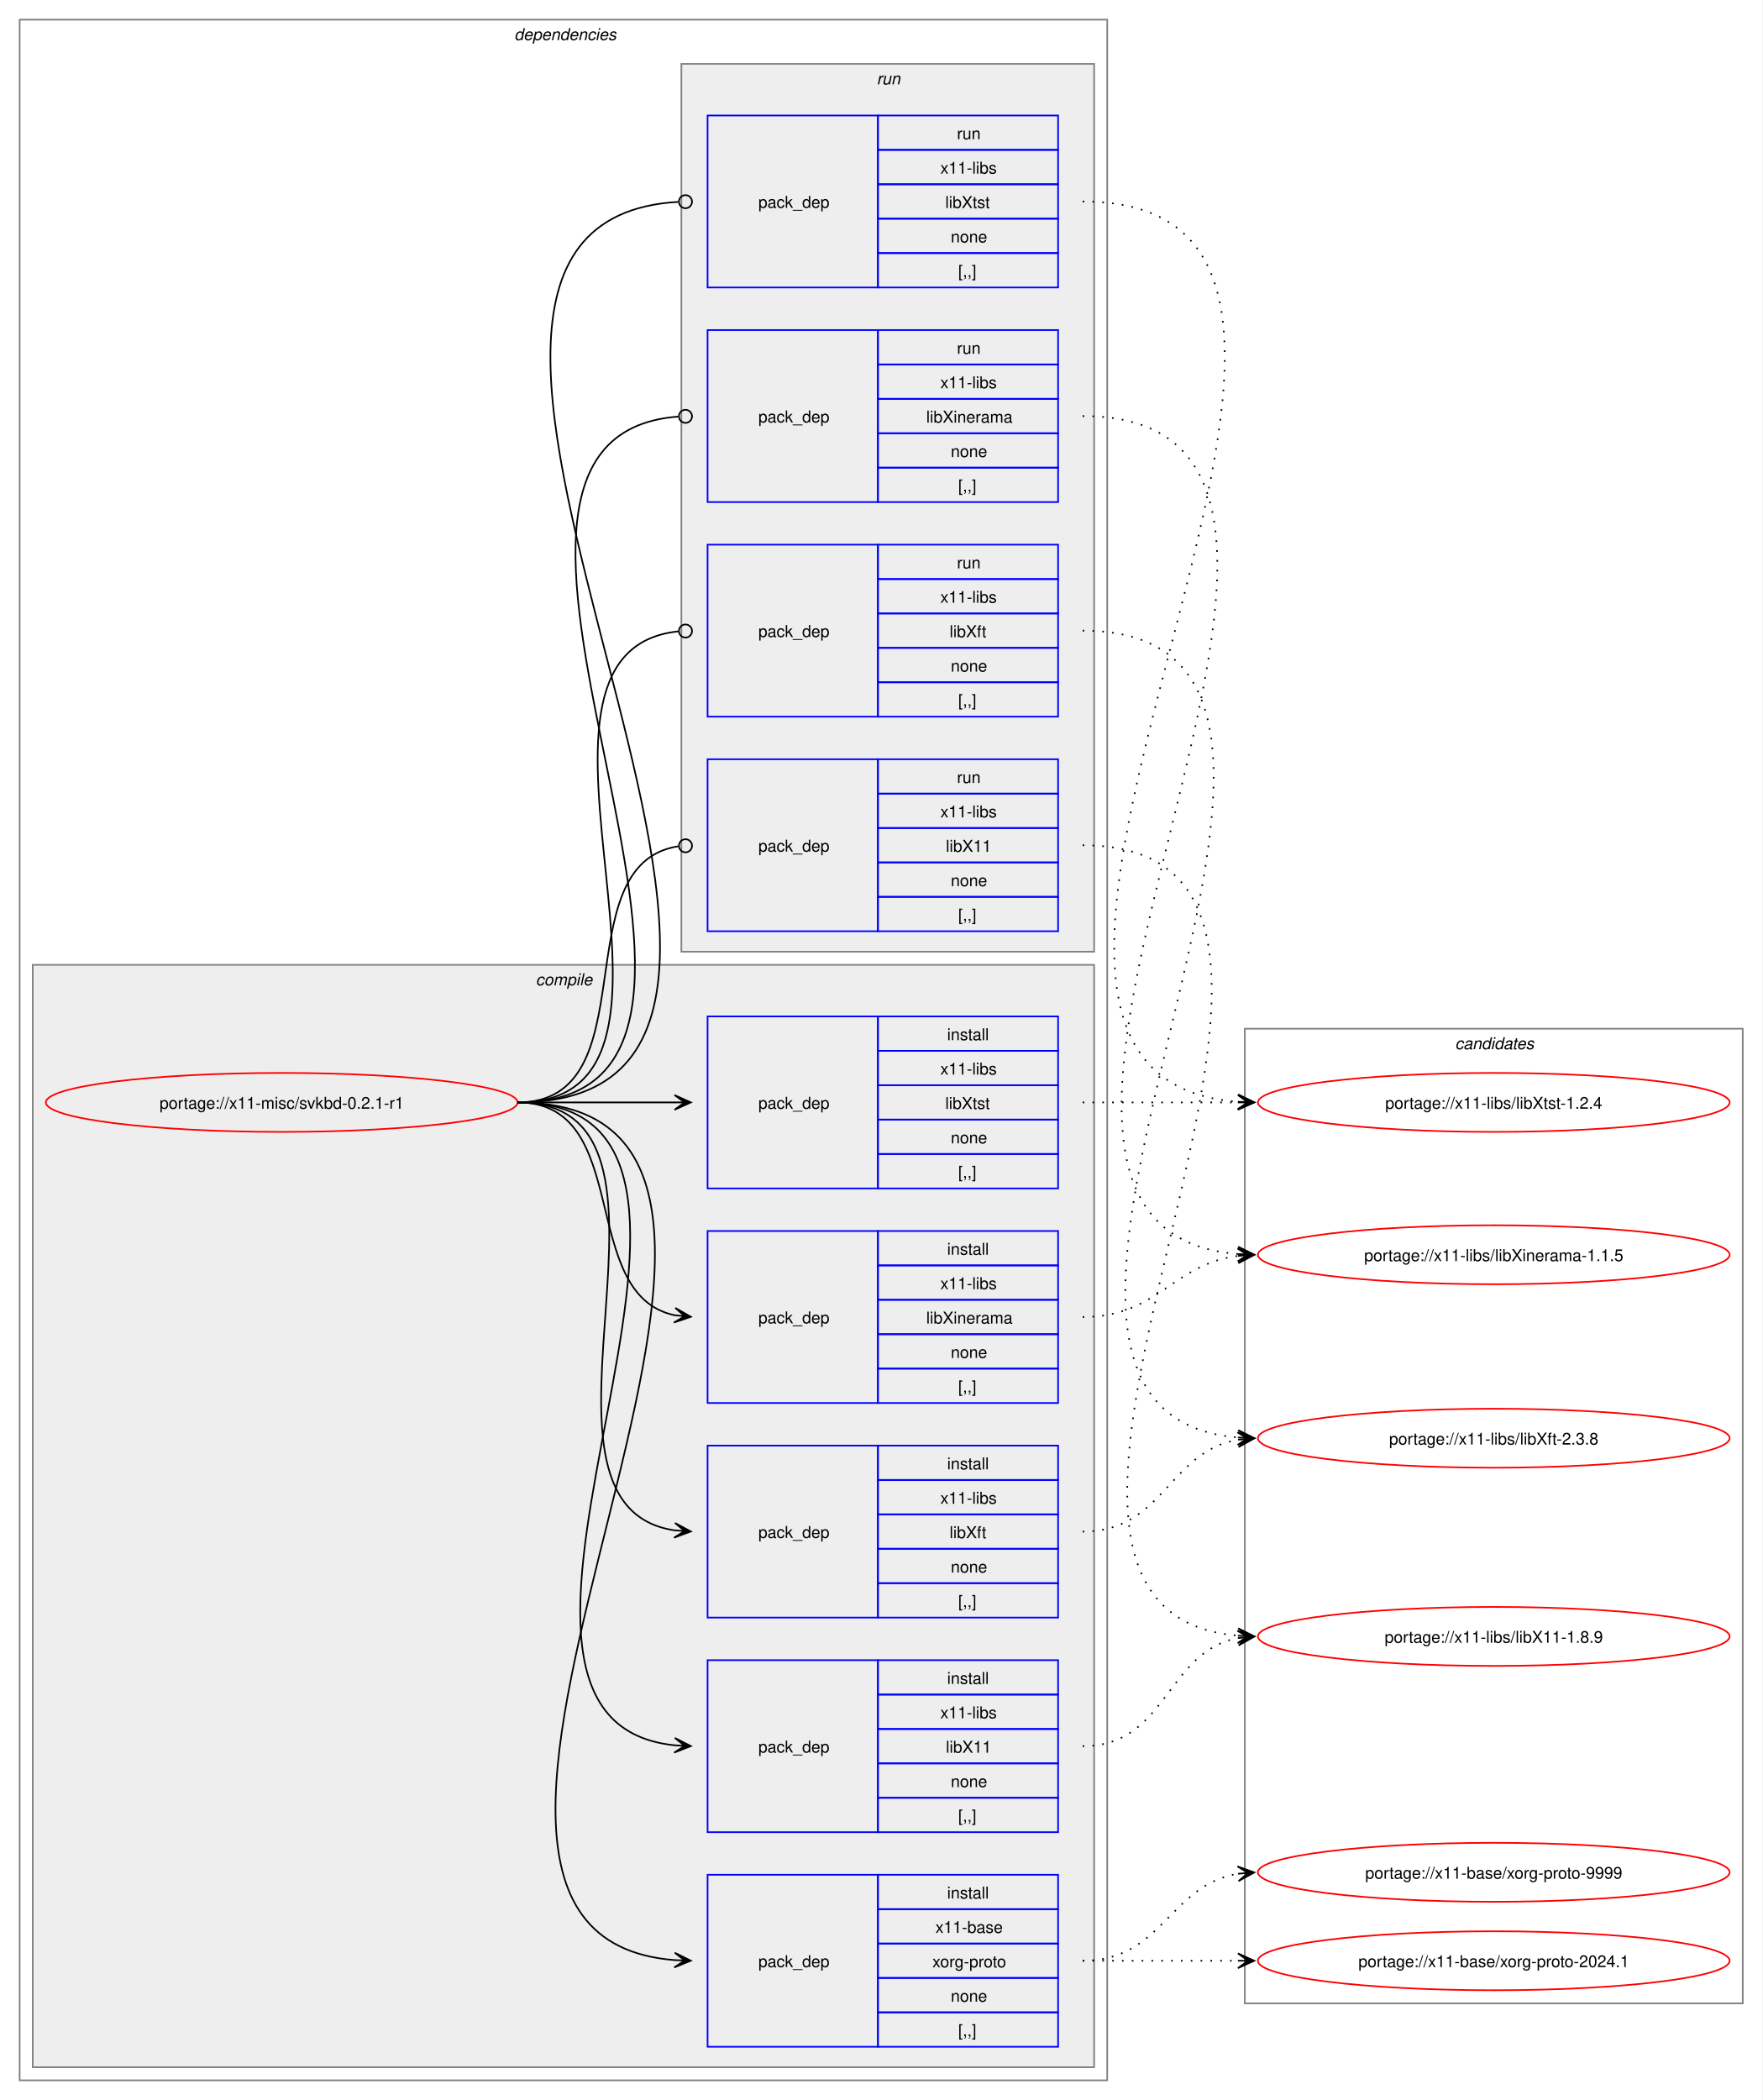
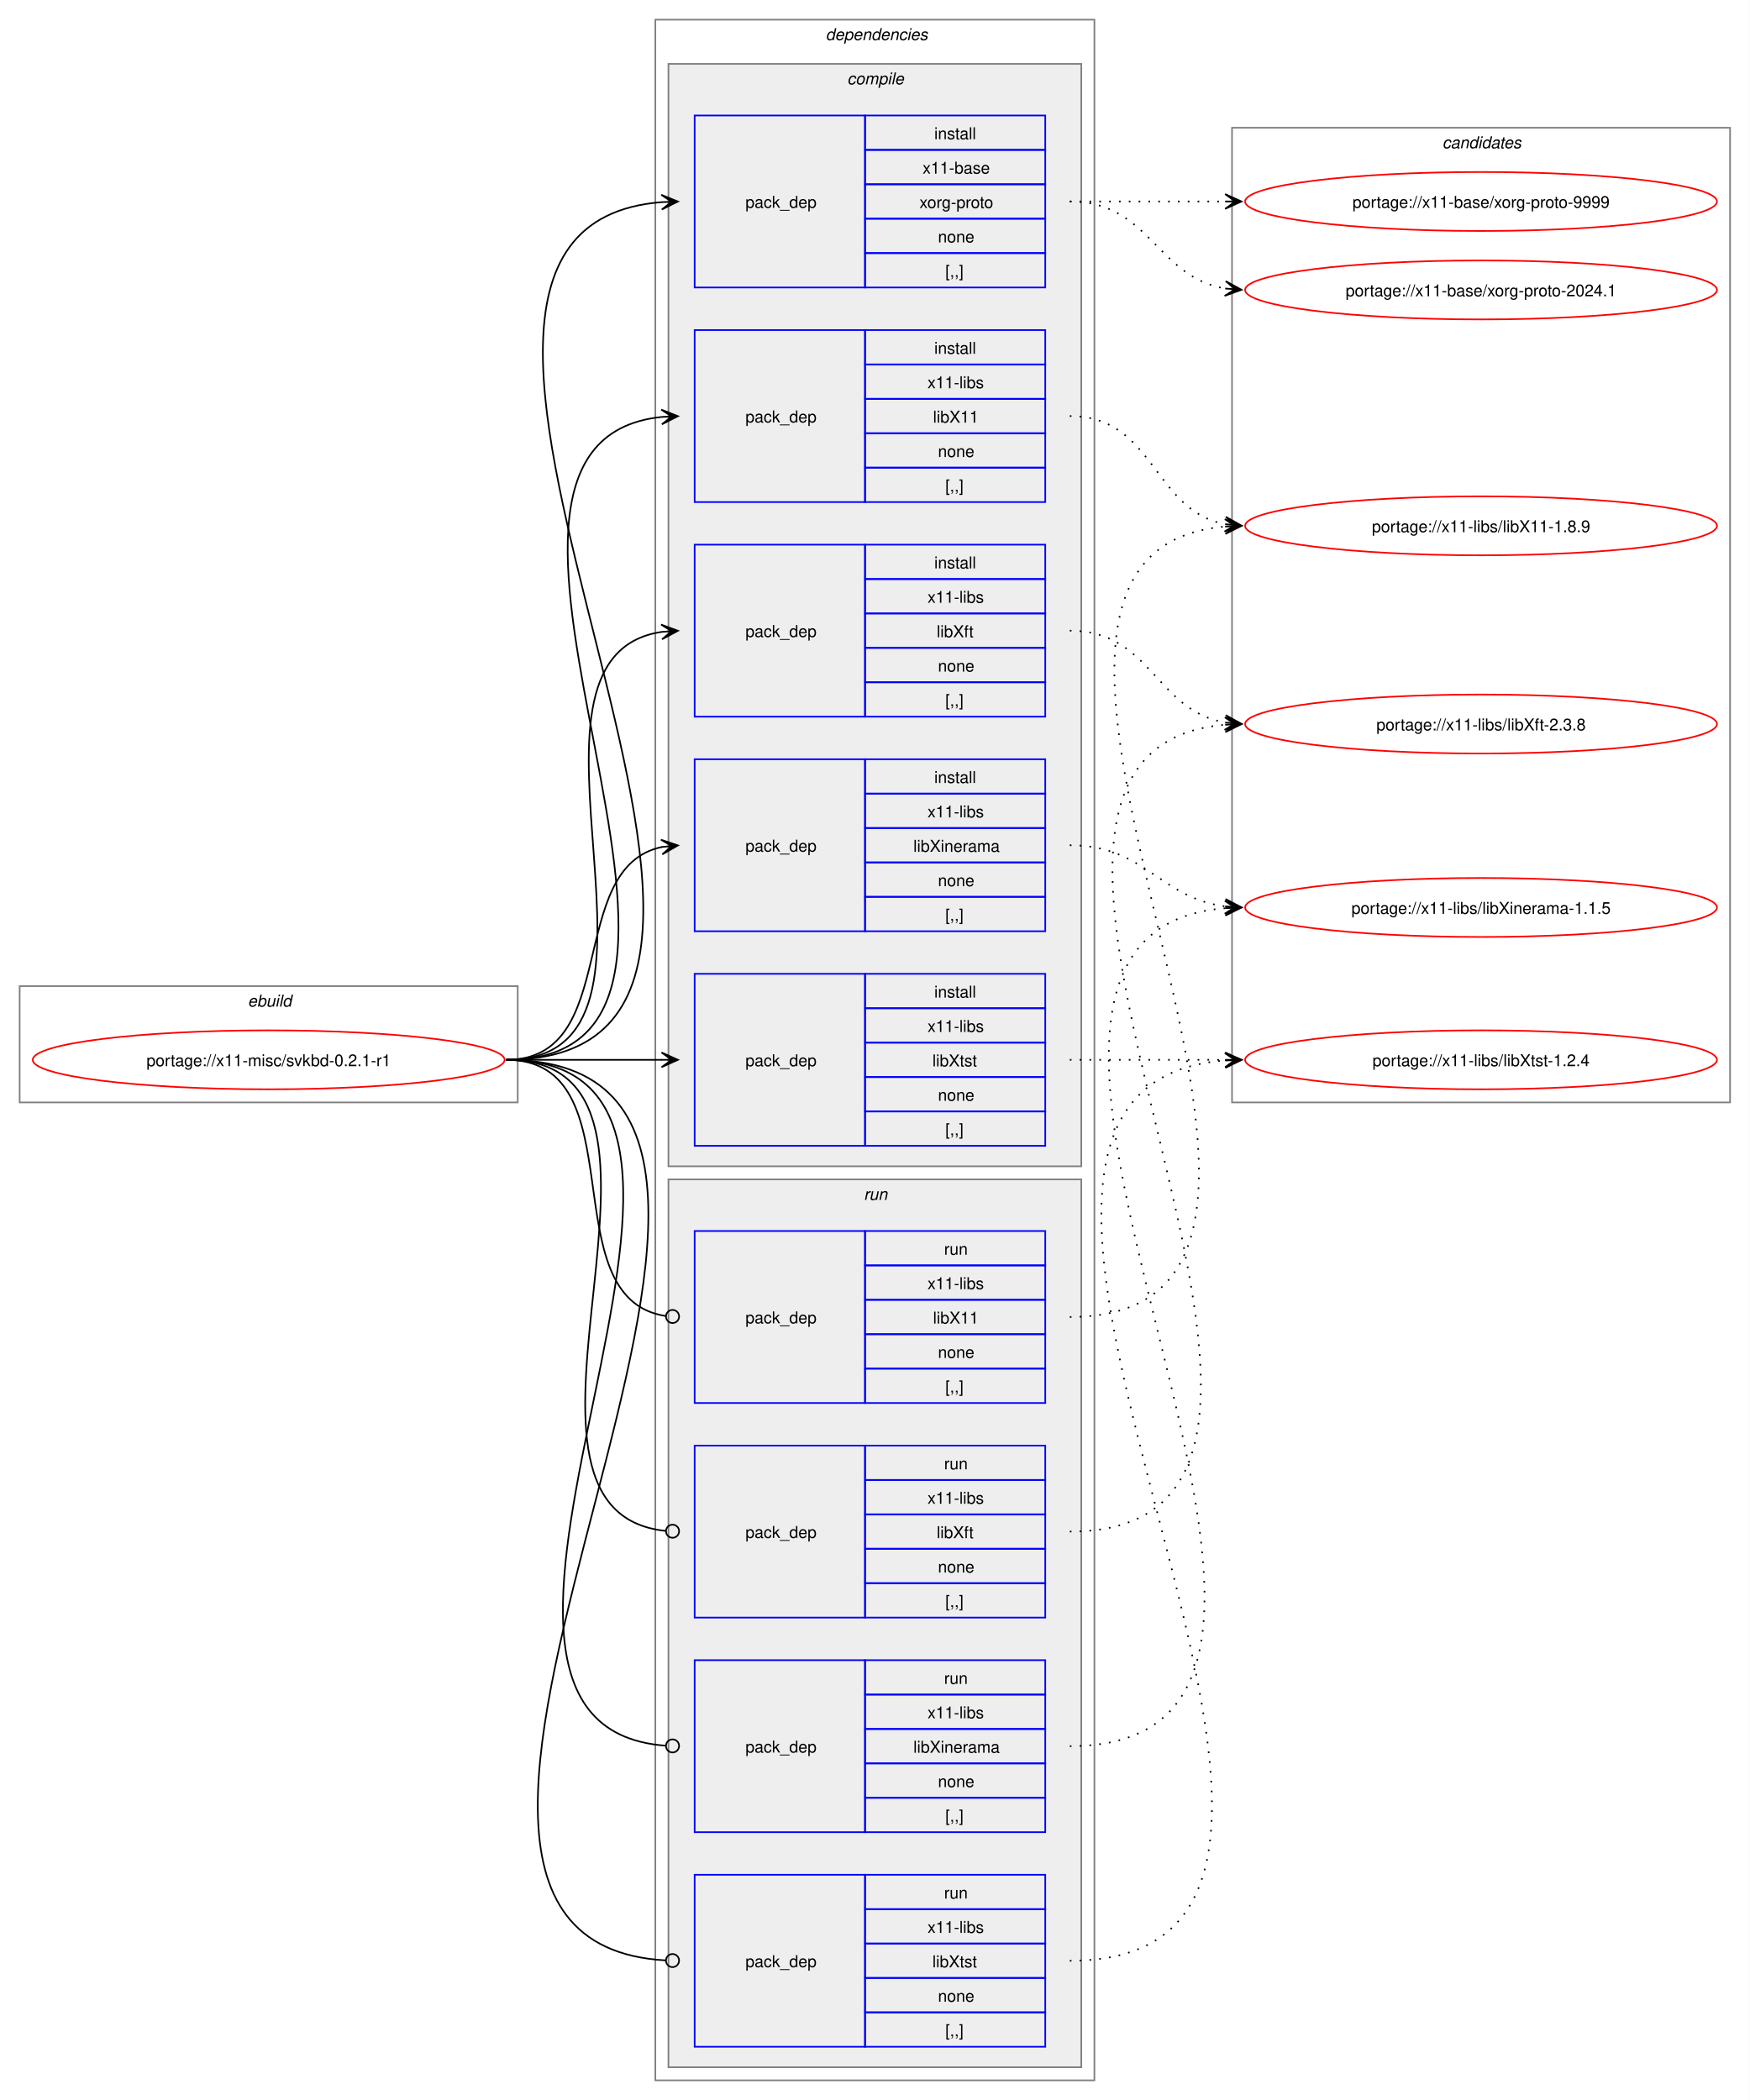
- <svg xmlns="http://www.w3.org/2000/svg" xmlns:xlink="http://www.w3.org/1999/xlink" width="1076pt" height="1282pt" viewBox="0.00 0.00 1076.00 1282.00">
+ <svg xmlns="http://www.w3.org/2000/svg" xmlns:xlink="http://www.w3.org/1999/xlink" width="1068pt" height="1282pt" viewBox="0.00 0.00 1068.00 1282.00">
  <g id="graph0" class="graph" transform="scale(1 1) rotate(0) translate(4 1278)">
-     <polygon fill="white" stroke="none" points="-4,4 -4,-1278 1072,-1278 1072,4 -4,4" />
+     <polygon fill="white" stroke="none" points="-4,4 -4,-1278 1064,-1278 1064,4 -4,4" />
+     <g id="clust1" class="cluster">
+       <polygon fill="none" stroke="gray" points="8,-605 8,-676 312,-676 312,-605 8,-605" />
+       <text text-anchor="start" x="147.25" y="-663.5" font-family="Helvetica,sans-Serif" font-style="italic" font-size="10.00">ebuild</text>
+     </g>
    <g id="clust2" class="cluster">
-       <polygon fill="none" stroke="gray" points="8,-8 8,-1266 672,-1266 672,-8 8,-8" />
-       <text text-anchor="start" x="310" y="-1253.5" font-family="Helvetica,sans-Serif" font-style="italic" font-size="10.00">dependencies</text>
+       <polygon fill="none" stroke="gray" points="396,-8 396,-1266 664,-1266 664,-8 396,-8" />
+       <text text-anchor="start" x="500" y="-1253.5" font-family="Helvetica,sans-Serif" font-style="italic" font-size="10.00">dependencies</text>
    </g>
    <g id="clust3" class="cluster">
-       <polygon fill="#eeeeee" stroke="gray" points="16,-16 16,-689 664,-689 664,-16 16,-16" />
-       <text text-anchor="start" x="323.12" y="-676.5" font-family="Helvetica,sans-Serif" font-style="italic" font-size="10.00">compile</text>
+       <polygon fill="#eeeeee" stroke="gray" points="404,-566 404,-1239 656,-1239 656,-566 404,-566" />
+       <text text-anchor="start" x="513.12" y="-1226.5" font-family="Helvetica,sans-Serif" font-style="italic" font-size="10.00">compile</text>
    </g>
    <g id="clust10" class="cluster">
-       <polygon fill="#eeeeee" stroke="gray" points="412,-697 412,-1239 664,-1239 664,-697 412,-697" />
-       <text text-anchor="start" x="531.25" y="-1226.5" font-family="Helvetica,sans-Serif" font-style="italic" font-size="10.00">run</text>
+       <polygon fill="#eeeeee" stroke="gray" points="404,-16 404,-558 656,-558 656,-16 404,-16" />
+       <text text-anchor="start" x="523.25" y="-545.5" font-family="Helvetica,sans-Serif" font-style="italic" font-size="10.00">run</text>
    </g>
    <g id="clust15" class="cluster">
-       <polygon fill="none" stroke="gray" points="756,-55 756,-650 1060,-650 1060,-55 756,-55" />
-       <text text-anchor="start" x="884.38" y="-637.5" font-family="Helvetica,sans-Serif" font-style="italic" font-size="10.00">candidates</text>
+       <polygon fill="none" stroke="gray" points="748,-605 748,-1200 1052,-1200 1052,-605 748,-605" />
+       <text text-anchor="start" x="876.38" y="-1187.5" font-family="Helvetica,sans-Serif" font-style="italic" font-size="10.00">candidates</text>
    </g>
    <g id="node1" class="node">
      <g id="a_node1">
        <a xlink:href="../x11-misc/svkbd-0.2.1-r1.svg" xlink:title="portage://x11-misc/svkbd-0.2.1-r1">
-           <ellipse fill="none" stroke="red" cx="168" cy="-605" rx="144" ry="18" />
-           <text text-anchor="middle" x="168" y="-601.12" font-family="Helvetica,sans-Serif" font-size="10.00">portage://x11-misc/svkbd-0.2.1-r1</text>
+           <ellipse fill="none" stroke="red" cx="160" cy="-631" rx="144" ry="18" />
+           <text text-anchor="middle" x="160" y="-627.12" font-family="Helvetica,sans-Serif" font-size="10.00">portage://x11-misc/svkbd-0.2.1-r1</text>
        </a>
      </g>
    </g>
    <g id="node2" class="node">
-       <polygon fill="none" stroke="blue" points="428,-28.5 428,-133.5 532,-133.5 532,-28.5 428,-28.5" />
-       <text text-anchor="start" x="459" y="-77.12" font-family="Helvetica,sans-Serif" font-size="10.00">pack_dep</text>
-       <polygon fill="none" stroke="blue" points="532,-112.5 532,-133.5 642,-133.5 642,-112.5 532,-112.5" />
-       <text text-anchor="start" x="574.25" y="-119" font-family="Helvetica,sans-Serif" font-size="10.00">install</text>
-       <polygon fill="none" stroke="blue" points="532,-91.5 532,-112.5 642,-112.5 642,-91.5 532,-91.5" />
-       <text text-anchor="start" x="567.12" y="-98" font-family="Helvetica,sans-Serif" font-size="10.00">x11-base</text>
-       <polygon fill="none" stroke="blue" points="532,-70.5 532,-91.5 642,-91.5 642,-70.5 532,-70.5" />
-       <text text-anchor="start" x="565.25" y="-77" font-family="Helvetica,sans-Serif" font-size="10.00">xorg-proto</text>
-       <polygon fill="none" stroke="blue" points="532,-49.5 532,-70.5 642,-70.5 642,-49.5 532,-49.5" />
-       <text text-anchor="start" x="576.5" y="-56" font-family="Helvetica,sans-Serif" font-size="10.00">none</text>
-       <polygon fill="none" stroke="blue" points="532,-28.5 532,-49.5 642,-49.5 642,-28.5 532,-28.5" />
-       <text text-anchor="start" x="581" y="-35" font-family="Helvetica,sans-Serif" font-size="10.00">[,,]</text>
+       <polygon fill="none" stroke="blue" points="420,-1102.5 420,-1207.5 524,-1207.5 524,-1102.5 420,-1102.5" />
+       <text text-anchor="start" x="451" y="-1151.12" font-family="Helvetica,sans-Serif" font-size="10.00">pack_dep</text>
+       <polygon fill="none" stroke="blue" points="524,-1186.5 524,-1207.5 634,-1207.5 634,-1186.5 524,-1186.5" />
+       <text text-anchor="start" x="566.25" y="-1193" font-family="Helvetica,sans-Serif" font-size="10.00">install</text>
+       <polygon fill="none" stroke="blue" points="524,-1165.5 524,-1186.5 634,-1186.5 634,-1165.5 524,-1165.5" />
+       <text text-anchor="start" x="559.12" y="-1172" font-family="Helvetica,sans-Serif" font-size="10.00">x11-base</text>
+       <polygon fill="none" stroke="blue" points="524,-1144.5 524,-1165.5 634,-1165.5 634,-1144.5 524,-1144.5" />
+       <text text-anchor="start" x="557.25" y="-1151" font-family="Helvetica,sans-Serif" font-size="10.00">xorg-proto</text>
+       <polygon fill="none" stroke="blue" points="524,-1123.5 524,-1144.5 634,-1144.5 634,-1123.5 524,-1123.5" />
+       <text text-anchor="start" x="568.5" y="-1130" font-family="Helvetica,sans-Serif" font-size="10.00">none</text>
+       <polygon fill="none" stroke="blue" points="524,-1102.5 524,-1123.5 634,-1123.5 634,-1102.5 524,-1102.5" />
+       <text text-anchor="start" x="573" y="-1109" font-family="Helvetica,sans-Serif" font-size="10.00">[,,]</text>
    </g>
    <g id="edge1" class="edge">
-       <path fill="none" stroke="black" d="M312,-605C545.86,-605 193.02,-97.75 407.98,-81.4" />
-       <polygon fill="black" stroke="black" points="417.78,-81.04 407.95,-85.91 414,-81.18 407.79,-81.41 407.79,-81.41 407.79,-81.41 414,-81.18 407.62,-76.91 417.78,-81.04" />
+       <path fill="none" stroke="black" d="M305,-631C538.78,-631 185.13,-1138.25 399.98,-1154.6" />
+       <polygon fill="black" stroke="black" points="409.78,-1154.96 399.62,-1159.09 406,-1154.82 399.79,-1154.59 399.79,-1154.59 399.79,-1154.59 406,-1154.82 399.95,-1150.09 409.78,-1154.96" />
    </g>
    <g id="node3" class="node">
-       <polygon fill="none" stroke="blue" points="428,-159.5 428,-264.5 532,-264.5 532,-159.5 428,-159.5" />
-       <text text-anchor="start" x="459" y="-208.12" font-family="Helvetica,sans-Serif" font-size="10.00">pack_dep</text>
-       <polygon fill="none" stroke="blue" points="532,-243.5 532,-264.5 642,-264.5 642,-243.5 532,-243.5" />
-       <text text-anchor="start" x="574.25" y="-250" font-family="Helvetica,sans-Serif" font-size="10.00">install</text>
-       <polygon fill="none" stroke="blue" points="532,-222.5 532,-243.5 642,-243.5 642,-222.5 532,-222.5" />
-       <text text-anchor="start" x="570.12" y="-229" font-family="Helvetica,sans-Serif" font-size="10.00">x11-libs</text>
-       <polygon fill="none" stroke="blue" points="532,-201.5 532,-222.5 642,-222.5 642,-201.5 532,-201.5" />
-       <text text-anchor="start" x="573.5" y="-208" font-family="Helvetica,sans-Serif" font-size="10.00">libX11</text>
-       <polygon fill="none" stroke="blue" points="532,-180.5 532,-201.5 642,-201.5 642,-180.5 532,-180.5" />
-       <text text-anchor="start" x="576.5" y="-187" font-family="Helvetica,sans-Serif" font-size="10.00">none</text>
-       <polygon fill="none" stroke="blue" points="532,-159.5 532,-180.5 642,-180.5 642,-159.5 532,-159.5" />
-       <text text-anchor="start" x="581" y="-166" font-family="Helvetica,sans-Serif" font-size="10.00">[,,]</text>
+       <polygon fill="none" stroke="blue" points="420,-971.5 420,-1076.5 524,-1076.5 524,-971.5 420,-971.5" />
+       <text text-anchor="start" x="451" y="-1020.12" font-family="Helvetica,sans-Serif" font-size="10.00">pack_dep</text>
+       <polygon fill="none" stroke="blue" points="524,-1055.5 524,-1076.5 634,-1076.5 634,-1055.5 524,-1055.5" />
+       <text text-anchor="start" x="566.25" y="-1062" font-family="Helvetica,sans-Serif" font-size="10.00">install</text>
+       <polygon fill="none" stroke="blue" points="524,-1034.5 524,-1055.5 634,-1055.5 634,-1034.5 524,-1034.5" />
+       <text text-anchor="start" x="562.12" y="-1041" font-family="Helvetica,sans-Serif" font-size="10.00">x11-libs</text>
+       <polygon fill="none" stroke="blue" points="524,-1013.5 524,-1034.5 634,-1034.5 634,-1013.5 524,-1013.5" />
+       <text text-anchor="start" x="565.5" y="-1020" font-family="Helvetica,sans-Serif" font-size="10.00">libX11</text>
+       <polygon fill="none" stroke="blue" points="524,-992.5 524,-1013.5 634,-1013.5 634,-992.5 524,-992.5" />
+       <text text-anchor="start" x="568.5" y="-999" font-family="Helvetica,sans-Serif" font-size="10.00">none</text>
+       <polygon fill="none" stroke="blue" points="524,-971.5 524,-992.5 634,-992.5 634,-971.5 524,-971.5" />
+       <text text-anchor="start" x="573" y="-978" font-family="Helvetica,sans-Serif" font-size="10.00">[,,]</text>
    </g>
    <g id="edge2" class="edge">
-       <path fill="none" stroke="black" d="M312,-605C489.14,-605 248.73,-228.71 407.93,-212.54" />
-       <polygon fill="black" stroke="black" points="417.78,-212.06 408.01,-217.04 414.01,-212.24 407.79,-212.54 407.79,-212.54 407.79,-212.54 414.01,-212.24 407.58,-208.05 417.78,-212.06" />
+       <path fill="none" stroke="black" d="M305,-631C482.02,-631 240.88,-1007.29 399.94,-1023.46" />
+       <polygon fill="black" stroke="black" points="409.78,-1023.94 399.58,-1027.95 406.01,-1023.76 399.79,-1023.46 399.79,-1023.46 399.79,-1023.46 406.01,-1023.76 400.01,-1018.96 409.78,-1023.94" />
    </g>
    <g id="node4" class="node">
-       <polygon fill="none" stroke="blue" points="428,-290.5 428,-395.5 532,-395.5 532,-290.5 428,-290.5" />
-       <text text-anchor="start" x="459" y="-339.12" font-family="Helvetica,sans-Serif" font-size="10.00">pack_dep</text>
-       <polygon fill="none" stroke="blue" points="532,-374.5 532,-395.5 642,-395.5 642,-374.5 532,-374.5" />
-       <text text-anchor="start" x="574.25" y="-381" font-family="Helvetica,sans-Serif" font-size="10.00">install</text>
-       <polygon fill="none" stroke="blue" points="532,-353.5 532,-374.5 642,-374.5 642,-353.5 532,-353.5" />
-       <text text-anchor="start" x="570.12" y="-360" font-family="Helvetica,sans-Serif" font-size="10.00">x11-libs</text>
-       <polygon fill="none" stroke="blue" points="532,-332.5 532,-353.5 642,-353.5 642,-332.5 532,-332.5" />
-       <text text-anchor="start" x="575.75" y="-339" font-family="Helvetica,sans-Serif" font-size="10.00">libXft</text>
-       <polygon fill="none" stroke="blue" points="532,-311.5 532,-332.5 642,-332.5 642,-311.5 532,-311.5" />
-       <text text-anchor="start" x="576.5" y="-318" font-family="Helvetica,sans-Serif" font-size="10.00">none</text>
-       <polygon fill="none" stroke="blue" points="532,-290.5 532,-311.5 642,-311.5 642,-290.5 532,-290.5" />
-       <text text-anchor="start" x="581" y="-297" font-family="Helvetica,sans-Serif" font-size="10.00">[,,]</text>
+       <polygon fill="none" stroke="blue" points="420,-840.5 420,-945.5 524,-945.5 524,-840.5 420,-840.5" />
+       <text text-anchor="start" x="451" y="-889.12" font-family="Helvetica,sans-Serif" font-size="10.00">pack_dep</text>
+       <polygon fill="none" stroke="blue" points="524,-924.5 524,-945.5 634,-945.5 634,-924.5 524,-924.5" />
+       <text text-anchor="start" x="566.25" y="-931" font-family="Helvetica,sans-Serif" font-size="10.00">install</text>
+       <polygon fill="none" stroke="blue" points="524,-903.5 524,-924.5 634,-924.5 634,-903.5 524,-903.5" />
+       <text text-anchor="start" x="562.12" y="-910" font-family="Helvetica,sans-Serif" font-size="10.00">x11-libs</text>
+       <polygon fill="none" stroke="blue" points="524,-882.5 524,-903.5 634,-903.5 634,-882.5 524,-882.5" />
+       <text text-anchor="start" x="567.75" y="-889" font-family="Helvetica,sans-Serif" font-size="10.00">libXft</text>
+       <polygon fill="none" stroke="blue" points="524,-861.5 524,-882.5 634,-882.5 634,-861.5 524,-861.5" />
+       <text text-anchor="start" x="568.5" y="-868" font-family="Helvetica,sans-Serif" font-size="10.00">none</text>
+       <polygon fill="none" stroke="blue" points="524,-840.5 524,-861.5 634,-861.5 634,-840.5 524,-840.5" />
+       <text text-anchor="start" x="573" y="-847" font-family="Helvetica,sans-Serif" font-size="10.00">[,,]</text>
    </g>
    <g id="edge3" class="edge">
-       <path fill="none" stroke="black" d="M312,-605C433.85,-605 301.99,-359.12 407.98,-343.75" />
-       <polygon fill="black" stroke="black" points="417.78,-343.08 408.11,-348.25 414.01,-343.34 407.81,-343.76 407.81,-343.76 407.81,-343.76 414.01,-343.34 407.5,-339.27 417.78,-343.08" />
+       <path fill="none" stroke="black" d="M305,-631C426.69,-631 294.2,-876.88 400,-892.25" />
+       <polygon fill="black" stroke="black" points="409.78,-892.92 399.5,-896.72 406.01,-892.66 399.81,-892.24 399.81,-892.24 399.81,-892.24 406.01,-892.66 400.11,-887.75 409.78,-892.92" />
    </g>
    <g id="node5" class="node">
-       <polygon fill="none" stroke="blue" points="428,-421.5 428,-526.5 532,-526.5 532,-421.5 428,-421.5" />
-       <text text-anchor="start" x="459" y="-470.12" font-family="Helvetica,sans-Serif" font-size="10.00">pack_dep</text>
-       <polygon fill="none" stroke="blue" points="532,-505.5 532,-526.5 642,-526.5 642,-505.5 532,-505.5" />
-       <text text-anchor="start" x="574.25" y="-512" font-family="Helvetica,sans-Serif" font-size="10.00">install</text>
-       <polygon fill="none" stroke="blue" points="532,-484.5 532,-505.5 642,-505.5 642,-484.5 532,-484.5" />
-       <text text-anchor="start" x="570.12" y="-491" font-family="Helvetica,sans-Serif" font-size="10.00">x11-libs</text>
-       <polygon fill="none" stroke="blue" points="532,-463.5 532,-484.5 642,-484.5 642,-463.5 532,-463.5" />
-       <text text-anchor="start" x="561.5" y="-470" font-family="Helvetica,sans-Serif" font-size="10.00">libXinerama</text>
-       <polygon fill="none" stroke="blue" points="532,-442.5 532,-463.5 642,-463.5 642,-442.5 532,-442.5" />
-       <text text-anchor="start" x="576.5" y="-449" font-family="Helvetica,sans-Serif" font-size="10.00">none</text>
-       <polygon fill="none" stroke="blue" points="532,-421.5 532,-442.5 642,-442.5 642,-421.5 532,-421.5" />
-       <text text-anchor="start" x="581" y="-428" font-family="Helvetica,sans-Serif" font-size="10.00">[,,]</text>
+       <polygon fill="none" stroke="blue" points="420,-709.5 420,-814.5 524,-814.5 524,-709.5 420,-709.5" />
+       <text text-anchor="start" x="451" y="-758.12" font-family="Helvetica,sans-Serif" font-size="10.00">pack_dep</text>
+       <polygon fill="none" stroke="blue" points="524,-793.5 524,-814.5 634,-814.5 634,-793.5 524,-793.5" />
+       <text text-anchor="start" x="566.25" y="-800" font-family="Helvetica,sans-Serif" font-size="10.00">install</text>
+       <polygon fill="none" stroke="blue" points="524,-772.5 524,-793.5 634,-793.5 634,-772.5 524,-772.5" />
+       <text text-anchor="start" x="562.12" y="-779" font-family="Helvetica,sans-Serif" font-size="10.00">x11-libs</text>
+       <polygon fill="none" stroke="blue" points="524,-751.5 524,-772.5 634,-772.5 634,-751.5 524,-751.5" />
+       <text text-anchor="start" x="553.5" y="-758" font-family="Helvetica,sans-Serif" font-size="10.00">libXinerama</text>
+       <polygon fill="none" stroke="blue" points="524,-730.5 524,-751.5 634,-751.5 634,-730.5 524,-730.5" />
+       <text text-anchor="start" x="568.5" y="-737" font-family="Helvetica,sans-Serif" font-size="10.00">none</text>
+       <polygon fill="none" stroke="blue" points="524,-709.5 524,-730.5 634,-730.5 634,-709.5 524,-709.5" />
+       <text text-anchor="start" x="573" y="-716" font-family="Helvetica,sans-Serif" font-size="10.00">[,,]</text>
    </g>
    <g id="edge4" class="edge">
-       <path fill="none" stroke="black" d="M312,-605C383.21,-605 348.07,-487.45 408.06,-475.05" />
-       <polygon fill="black" stroke="black" points="417.79,-474.12 408.27,-479.56 414.02,-474.48 407.83,-475.08 407.83,-475.08 407.83,-475.08 414.02,-474.48 407.4,-470.6 417.79,-474.12" />
+       <path fill="none" stroke="black" d="M305,-631C375.95,-631 340.39,-748.55 400.11,-760.95" />
+       <polygon fill="black" stroke="black" points="409.79,-761.88 399.4,-765.4 406.02,-761.52 399.83,-760.92 399.83,-760.92 399.83,-760.92 406.02,-761.52 400.27,-756.44 409.79,-761.88" />
    </g>
    <g id="node6" class="node">
-       <polygon fill="none" stroke="blue" points="428,-552.5 428,-657.5 532,-657.5 532,-552.5 428,-552.5" />
-       <text text-anchor="start" x="459" y="-601.12" font-family="Helvetica,sans-Serif" font-size="10.00">pack_dep</text>
-       <polygon fill="none" stroke="blue" points="532,-636.5 532,-657.5 642,-657.5 642,-636.5 532,-636.5" />
-       <text text-anchor="start" x="574.25" y="-643" font-family="Helvetica,sans-Serif" font-size="10.00">install</text>
-       <polygon fill="none" stroke="blue" points="532,-615.5 532,-636.5 642,-636.5 642,-615.5 532,-615.5" />
-       <text text-anchor="start" x="570.12" y="-622" font-family="Helvetica,sans-Serif" font-size="10.00">x11-libs</text>
-       <polygon fill="none" stroke="blue" points="532,-594.5 532,-615.5 642,-615.5 642,-594.5 532,-594.5" />
-       <text text-anchor="start" x="573.12" y="-601" font-family="Helvetica,sans-Serif" font-size="10.00">libXtst</text>
-       <polygon fill="none" stroke="blue" points="532,-573.5 532,-594.5 642,-594.5 642,-573.5 532,-573.5" />
-       <text text-anchor="start" x="576.5" y="-580" font-family="Helvetica,sans-Serif" font-size="10.00">none</text>
-       <polygon fill="none" stroke="blue" points="532,-552.5 532,-573.5 642,-573.5 642,-552.5 532,-552.5" />
-       <text text-anchor="start" x="581" y="-559" font-family="Helvetica,sans-Serif" font-size="10.00">[,,]</text>
+       <polygon fill="none" stroke="blue" points="420,-578.5 420,-683.5 524,-683.5 524,-578.5 420,-578.5" />
+       <text text-anchor="start" x="451" y="-627.12" font-family="Helvetica,sans-Serif" font-size="10.00">pack_dep</text>
+       <polygon fill="none" stroke="blue" points="524,-662.5 524,-683.5 634,-683.5 634,-662.5 524,-662.5" />
+       <text text-anchor="start" x="566.25" y="-669" font-family="Helvetica,sans-Serif" font-size="10.00">install</text>
+       <polygon fill="none" stroke="blue" points="524,-641.5 524,-662.5 634,-662.5 634,-641.5 524,-641.5" />
+       <text text-anchor="start" x="562.12" y="-648" font-family="Helvetica,sans-Serif" font-size="10.00">x11-libs</text>
+       <polygon fill="none" stroke="blue" points="524,-620.5 524,-641.5 634,-641.5 634,-620.5 524,-620.5" />
+       <text text-anchor="start" x="565.12" y="-627" font-family="Helvetica,sans-Serif" font-size="10.00">libXtst</text>
+       <polygon fill="none" stroke="blue" points="524,-599.5 524,-620.5 634,-620.5 634,-599.5 524,-599.5" />
+       <text text-anchor="start" x="568.5" y="-606" font-family="Helvetica,sans-Serif" font-size="10.00">none</text>
+       <polygon fill="none" stroke="blue" points="524,-578.5 524,-599.5 634,-599.5 634,-578.5 524,-578.5" />
+       <text text-anchor="start" x="573" y="-585" font-family="Helvetica,sans-Serif" font-size="10.00">[,,]</text>
    </g>
    <g id="edge5" class="edge">
-       <path fill="none" stroke="black" d="M312,-605C355.65,-605 369.25,-605 407.98,-605" />
-       <polygon fill="black" stroke="black" points="417.78,-605 407.78,-609.5 414,-605 407.78,-605 407.78,-605 407.78,-605 414,-605 407.78,-600.5 417.78,-605" />
+       <path fill="none" stroke="black" d="M305,-631C348.25,-631 361.72,-631 400.08,-631" />
+       <polygon fill="black" stroke="black" points="409.78,-631 399.78,-635.5 406,-631 399.78,-631 399.78,-631 399.78,-631 406,-631 399.78,-626.5 409.78,-631" />
    </g>
    <g id="node7" class="node">
-       <polygon fill="none" stroke="blue" points="428,-709.5 428,-814.5 532,-814.5 532,-709.5 428,-709.5" />
-       <text text-anchor="start" x="459" y="-758.12" font-family="Helvetica,sans-Serif" font-size="10.00">pack_dep</text>
-       <polygon fill="none" stroke="blue" points="532,-793.5 532,-814.5 642,-814.5 642,-793.5 532,-793.5" />
-       <text text-anchor="start" x="580.25" y="-800" font-family="Helvetica,sans-Serif" font-size="10.00">run</text>
-       <polygon fill="none" stroke="blue" points="532,-772.5 532,-793.5 642,-793.5 642,-772.5 532,-772.5" />
-       <text text-anchor="start" x="570.12" y="-779" font-family="Helvetica,sans-Serif" font-size="10.00">x11-libs</text>
-       <polygon fill="none" stroke="blue" points="532,-751.5 532,-772.5 642,-772.5 642,-751.5 532,-751.5" />
-       <text text-anchor="start" x="573.5" y="-758" font-family="Helvetica,sans-Serif" font-size="10.00">libX11</text>
-       <polygon fill="none" stroke="blue" points="532,-730.5 532,-751.5 642,-751.5 642,-730.5 532,-730.5" />
-       <text text-anchor="start" x="576.5" y="-737" font-family="Helvetica,sans-Serif" font-size="10.00">none</text>
-       <polygon fill="none" stroke="blue" points="532,-709.5 532,-730.5 642,-730.5 642,-709.5 532,-709.5" />
-       <text text-anchor="start" x="581" y="-716" font-family="Helvetica,sans-Serif" font-size="10.00">[,,]</text>
+       <polygon fill="none" stroke="blue" points="420,-421.5 420,-526.5 524,-526.5 524,-421.5 420,-421.5" />
+       <text text-anchor="start" x="451" y="-470.12" font-family="Helvetica,sans-Serif" font-size="10.00">pack_dep</text>
+       <polygon fill="none" stroke="blue" points="524,-505.5 524,-526.5 634,-526.5 634,-505.5 524,-505.5" />
+       <text text-anchor="start" x="572.25" y="-512" font-family="Helvetica,sans-Serif" font-size="10.00">run</text>
+       <polygon fill="none" stroke="blue" points="524,-484.5 524,-505.5 634,-505.5 634,-484.5 524,-484.5" />
+       <text text-anchor="start" x="562.12" y="-491" font-family="Helvetica,sans-Serif" font-size="10.00">x11-libs</text>
+       <polygon fill="none" stroke="blue" points="524,-463.5 524,-484.5 634,-484.5 634,-463.5 524,-463.5" />
+       <text text-anchor="start" x="565.5" y="-470" font-family="Helvetica,sans-Serif" font-size="10.00">libX11</text>
+       <polygon fill="none" stroke="blue" points="524,-442.5 524,-463.5 634,-463.5 634,-442.5 524,-442.5" />
+       <text text-anchor="start" x="568.5" y="-449" font-family="Helvetica,sans-Serif" font-size="10.00">none</text>
+       <polygon fill="none" stroke="blue" points="524,-421.5 524,-442.5 634,-442.5 634,-421.5 524,-421.5" />
+       <text text-anchor="start" x="573" y="-428" font-family="Helvetica,sans-Serif" font-size="10.00">[,,]</text>
    </g>
    <g id="edge6" class="edge">
-       <path fill="none" stroke="black" d="M312,-605C393.31,-605 338.95,-750.56 410.19,-761.37" />
-       <ellipse fill="none" stroke="black" cx="414.51" cy="-761.68" rx="4" ry="4" />
+       <path fill="none" stroke="black" d="M305,-631C386.07,-631 331.24,-485.44 402.22,-474.63" />
+       <ellipse fill="none" stroke="black" cx="406.51" cy="-474.32" rx="4" ry="4" />
    </g>
    <g id="node8" class="node">
-       <polygon fill="none" stroke="blue" points="428,-840.5 428,-945.5 532,-945.5 532,-840.5 428,-840.5" />
-       <text text-anchor="start" x="459" y="-889.12" font-family="Helvetica,sans-Serif" font-size="10.00">pack_dep</text>
-       <polygon fill="none" stroke="blue" points="532,-924.5 532,-945.5 642,-945.5 642,-924.5 532,-924.5" />
-       <text text-anchor="start" x="580.25" y="-931" font-family="Helvetica,sans-Serif" font-size="10.00">run</text>
-       <polygon fill="none" stroke="blue" points="532,-903.5 532,-924.5 642,-924.5 642,-903.5 532,-903.5" />
-       <text text-anchor="start" x="570.12" y="-910" font-family="Helvetica,sans-Serif" font-size="10.00">x11-libs</text>
-       <polygon fill="none" stroke="blue" points="532,-882.5 532,-903.5 642,-903.5 642,-882.5 532,-882.5" />
-       <text text-anchor="start" x="575.75" y="-889" font-family="Helvetica,sans-Serif" font-size="10.00">libXft</text>
-       <polygon fill="none" stroke="blue" points="532,-861.5 532,-882.5 642,-882.5 642,-861.5 532,-861.5" />
-       <text text-anchor="start" x="576.5" y="-868" font-family="Helvetica,sans-Serif" font-size="10.00">none</text>
-       <polygon fill="none" stroke="blue" points="532,-840.5 532,-861.5 642,-861.5 642,-840.5 532,-840.5" />
-       <text text-anchor="start" x="581" y="-847" font-family="Helvetica,sans-Serif" font-size="10.00">[,,]</text>
+       <polygon fill="none" stroke="blue" points="420,-290.5 420,-395.5 524,-395.5 524,-290.5 420,-290.5" />
+       <text text-anchor="start" x="451" y="-339.12" font-family="Helvetica,sans-Serif" font-size="10.00">pack_dep</text>
+       <polygon fill="none" stroke="blue" points="524,-374.5 524,-395.5 634,-395.5 634,-374.5 524,-374.5" />
+       <text text-anchor="start" x="572.25" y="-381" font-family="Helvetica,sans-Serif" font-size="10.00">run</text>
+       <polygon fill="none" stroke="blue" points="524,-353.5 524,-374.5 634,-374.5 634,-353.5 524,-353.5" />
+       <text text-anchor="start" x="562.12" y="-360" font-family="Helvetica,sans-Serif" font-size="10.00">x11-libs</text>
+       <polygon fill="none" stroke="blue" points="524,-332.5 524,-353.5 634,-353.5 634,-332.5 524,-332.5" />
+       <text text-anchor="start" x="567.75" y="-339" font-family="Helvetica,sans-Serif" font-size="10.00">libXft</text>
+       <polygon fill="none" stroke="blue" points="524,-311.5 524,-332.5 634,-332.5 634,-311.5 524,-311.5" />
+       <text text-anchor="start" x="568.5" y="-318" font-family="Helvetica,sans-Serif" font-size="10.00">none</text>
+       <polygon fill="none" stroke="blue" points="524,-290.5 524,-311.5 634,-311.5 634,-290.5 524,-290.5" />
+       <text text-anchor="start" x="573" y="-297" font-family="Helvetica,sans-Serif" font-size="10.00">[,,]</text>
    </g>
    <g id="edge7" class="edge">
-       <path fill="none" stroke="black" d="M312,-605C445.48,-605 289.76,-880.21 410.25,-892.57" />
-       <ellipse fill="none" stroke="black" cx="414.51" cy="-892.78" rx="4" ry="4" />
+       <path fill="none" stroke="black" d="M305,-631C438.33,-631 281.95,-355.79 402.26,-343.43" />
+       <ellipse fill="none" stroke="black" cx="406.51" cy="-343.22" rx="4" ry="4" />
    </g>
    <g id="node9" class="node">
-       <polygon fill="none" stroke="blue" points="428,-971.5 428,-1076.5 532,-1076.5 532,-971.5 428,-971.5" />
-       <text text-anchor="start" x="459" y="-1020.12" font-family="Helvetica,sans-Serif" font-size="10.00">pack_dep</text>
-       <polygon fill="none" stroke="blue" points="532,-1055.5 532,-1076.5 642,-1076.5 642,-1055.5 532,-1055.5" />
-       <text text-anchor="start" x="580.25" y="-1062" font-family="Helvetica,sans-Serif" font-size="10.00">run</text>
-       <polygon fill="none" stroke="blue" points="532,-1034.5 532,-1055.5 642,-1055.5 642,-1034.5 532,-1034.5" />
-       <text text-anchor="start" x="570.12" y="-1041" font-family="Helvetica,sans-Serif" font-size="10.00">x11-libs</text>
-       <polygon fill="none" stroke="blue" points="532,-1013.5 532,-1034.5 642,-1034.5 642,-1013.5 532,-1013.5" />
-       <text text-anchor="start" x="561.5" y="-1020" font-family="Helvetica,sans-Serif" font-size="10.00">libXinerama</text>
-       <polygon fill="none" stroke="blue" points="532,-992.5 532,-1013.5 642,-1013.5 642,-992.5 532,-992.5" />
-       <text text-anchor="start" x="576.5" y="-999" font-family="Helvetica,sans-Serif" font-size="10.00">none</text>
-       <polygon fill="none" stroke="blue" points="532,-971.5 532,-992.5 642,-992.5 642,-971.5 532,-971.5" />
-       <text text-anchor="start" x="581" y="-978" font-family="Helvetica,sans-Serif" font-size="10.00">[,,]</text>
+       <polygon fill="none" stroke="blue" points="420,-159.5 420,-264.5 524,-264.5 524,-159.5 420,-159.5" />
+       <text text-anchor="start" x="451" y="-208.12" font-family="Helvetica,sans-Serif" font-size="10.00">pack_dep</text>
+       <polygon fill="none" stroke="blue" points="524,-243.5 524,-264.5 634,-264.5 634,-243.5 524,-243.5" />
+       <text text-anchor="start" x="572.25" y="-250" font-family="Helvetica,sans-Serif" font-size="10.00">run</text>
+       <polygon fill="none" stroke="blue" points="524,-222.5 524,-243.5 634,-243.5 634,-222.5 524,-222.5" />
+       <text text-anchor="start" x="562.12" y="-229" font-family="Helvetica,sans-Serif" font-size="10.00">x11-libs</text>
+       <polygon fill="none" stroke="blue" points="524,-201.5 524,-222.5 634,-222.5 634,-201.5 524,-201.5" />
+       <text text-anchor="start" x="553.5" y="-208" font-family="Helvetica,sans-Serif" font-size="10.00">libXinerama</text>
+       <polygon fill="none" stroke="blue" points="524,-180.5 524,-201.5 634,-201.5 634,-180.5 524,-180.5" />
+       <text text-anchor="start" x="568.5" y="-187" font-family="Helvetica,sans-Serif" font-size="10.00">none</text>
+       <polygon fill="none" stroke="blue" points="524,-159.5 524,-180.5 634,-180.5 634,-159.5 524,-159.5" />
+       <text text-anchor="start" x="573" y="-166" font-family="Helvetica,sans-Serif" font-size="10.00">[,,]</text>
    </g>
    <g id="edge8" class="edge">
-       <path fill="none" stroke="black" d="M312,-605C501.1,-605 235.62,-1010.61 410.07,-1023.68" />
-       <ellipse fill="none" stroke="black" cx="414.5" cy="-1023.84" rx="4" ry="4" />
+       <path fill="none" stroke="black" d="M305,-631C493.99,-631 227.75,-225.39 402.08,-212.32" />
+       <ellipse fill="none" stroke="black" cx="406.5" cy="-212.16" rx="4" ry="4" />
    </g>
    <g id="node10" class="node">
-       <polygon fill="none" stroke="blue" points="428,-1102.5 428,-1207.5 532,-1207.5 532,-1102.5 428,-1102.5" />
-       <text text-anchor="start" x="459" y="-1151.12" font-family="Helvetica,sans-Serif" font-size="10.00">pack_dep</text>
-       <polygon fill="none" stroke="blue" points="532,-1186.5 532,-1207.5 642,-1207.5 642,-1186.5 532,-1186.5" />
-       <text text-anchor="start" x="580.25" y="-1193" font-family="Helvetica,sans-Serif" font-size="10.00">run</text>
-       <polygon fill="none" stroke="blue" points="532,-1165.5 532,-1186.5 642,-1186.5 642,-1165.5 532,-1165.5" />
-       <text text-anchor="start" x="570.12" y="-1172" font-family="Helvetica,sans-Serif" font-size="10.00">x11-libs</text>
-       <polygon fill="none" stroke="blue" points="532,-1144.5 532,-1165.5 642,-1165.5 642,-1144.5 532,-1144.5" />
-       <text text-anchor="start" x="573.12" y="-1151" font-family="Helvetica,sans-Serif" font-size="10.00">libXtst</text>
-       <polygon fill="none" stroke="blue" points="532,-1123.5 532,-1144.5 642,-1144.5 642,-1123.5 532,-1123.5" />
-       <text text-anchor="start" x="576.5" y="-1130" font-family="Helvetica,sans-Serif" font-size="10.00">none</text>
-       <polygon fill="none" stroke="blue" points="532,-1102.5 532,-1123.5 642,-1123.5 642,-1102.5 532,-1102.5" />
-       <text text-anchor="start" x="581" y="-1109" font-family="Helvetica,sans-Serif" font-size="10.00">[,,]</text>
+       <polygon fill="none" stroke="blue" points="420,-28.5 420,-133.5 524,-133.5 524,-28.5 420,-28.5" />
+       <text text-anchor="start" x="451" y="-77.12" font-family="Helvetica,sans-Serif" font-size="10.00">pack_dep</text>
+       <polygon fill="none" stroke="blue" points="524,-112.5 524,-133.5 634,-133.5 634,-112.5 524,-112.5" />
+       <text text-anchor="start" x="572.25" y="-119" font-family="Helvetica,sans-Serif" font-size="10.00">run</text>
+       <polygon fill="none" stroke="blue" points="524,-91.5 524,-112.5 634,-112.5 634,-91.5 524,-91.5" />
+       <text text-anchor="start" x="562.12" y="-98" font-family="Helvetica,sans-Serif" font-size="10.00">x11-libs</text>
+       <polygon fill="none" stroke="blue" points="524,-70.5 524,-91.5 634,-91.5 634,-70.5 524,-70.5" />
+       <text text-anchor="start" x="565.12" y="-77" font-family="Helvetica,sans-Serif" font-size="10.00">libXtst</text>
+       <polygon fill="none" stroke="blue" points="524,-49.5 524,-70.5 634,-70.5 634,-49.5 524,-49.5" />
+       <text text-anchor="start" x="568.5" y="-56" font-family="Helvetica,sans-Serif" font-size="10.00">none</text>
+       <polygon fill="none" stroke="blue" points="524,-28.5 524,-49.5 634,-49.5 634,-28.5 524,-28.5" />
+       <text text-anchor="start" x="573" y="-35" font-family="Helvetica,sans-Serif" font-size="10.00">[,,]</text>
    </g>
    <g id="edge9" class="edge">
-       <path fill="none" stroke="black" d="M312,-605C557.99,-605 179.42,-1141.65 410.16,-1154.76" />
-       <ellipse fill="none" stroke="black" cx="414.5" cy="-1154.88" rx="4" ry="4" />
+       <path fill="none" stroke="black" d="M305,-631C550.9,-631 171.53,-94.35 402.17,-81.24" />
+       <ellipse fill="none" stroke="black" cx="406.5" cy="-81.12" rx="4" ry="4" />
    </g>
    <g id="node11" class="node">
      <g id="a_node11">
        <a xlink:href="../x11-base/xorg-proto-9999.svg" xlink:title="portage://x11-base/xorg-proto-9999">
-           <ellipse fill="none" stroke="red" cx="908" cy="-135" rx="144" ry="18" />
-           <text text-anchor="middle" x="908" y="-131.12" font-family="Helvetica,sans-Serif" font-size="10.00">portage://x11-base/xorg-proto-9999</text>
+           <ellipse fill="none" stroke="red" cx="900" cy="-1155" rx="144" ry="18" />
+           <text text-anchor="middle" x="900" y="-1151.12" font-family="Helvetica,sans-Serif" font-size="10.00">portage://x11-base/xorg-proto-9999</text>
        </a>
      </g>
    </g>
    <g id="edge10" class="edge">
-       <path fill="none" stroke="black" stroke-dasharray="1,5" d="M657,-81C705.95,-81 709.8,-127.28 752.05,-134.15" />
-       <polygon fill="black" stroke="black" points="761.79,-134.91 751.47,-138.62 758.01,-134.61 751.82,-134.13 751.82,-134.13 751.82,-134.13 758.01,-134.61 752.16,-129.65 761.79,-134.91" />
+       <path fill="none" stroke="black" stroke-dasharray="1,5" d="M649,-1155C692.25,-1155 705.72,-1155 744.08,-1155" />
+       <polygon fill="black" stroke="black" points="753.78,-1155 743.78,-1159.5 750,-1155 743.78,-1155 743.78,-1155 743.78,-1155 750,-1155 743.78,-1150.5 753.78,-1155" />
    </g>
    <g id="node12" class="node">
      <g id="a_node12">
        <a xlink:href="../x11-base/xorg-proto-2024.1.svg" xlink:title="portage://x11-base/xorg-proto-2024.1">
-           <ellipse fill="none" stroke="red" cx="908" cy="-81" rx="144" ry="18" />
-           <text text-anchor="middle" x="908" y="-77.12" font-family="Helvetica,sans-Serif" font-size="10.00">portage://x11-base/xorg-proto-2024.1</text>
+           <ellipse fill="none" stroke="red" cx="900" cy="-1101" rx="144" ry="18" />
+           <text text-anchor="middle" x="900" y="-1097.12" font-family="Helvetica,sans-Serif" font-size="10.00">portage://x11-base/xorg-proto-2024.1</text>
        </a>
      </g>
    </g>
    <g id="edge11" class="edge">
-       <path fill="none" stroke="black" stroke-dasharray="1,5" d="M657,-81C700.25,-81 713.72,-81 752.08,-81" />
-       <polygon fill="black" stroke="black" points="761.78,-81 751.78,-85.5 758,-81 751.78,-81 751.78,-81 751.78,-81 758,-81 751.78,-76.5 761.78,-81" />
+       <path fill="none" stroke="black" stroke-dasharray="1,5" d="M649,-1155C697.95,-1155 701.8,-1108.72 744.05,-1101.85" />
+       <polygon fill="black" stroke="black" points="753.79,-1101.09 744.16,-1106.35 750.01,-1101.39 743.82,-1101.87 743.82,-1101.87 743.82,-1101.87 750.01,-1101.39 743.47,-1097.38 753.79,-1101.09" />
    </g>
    <g id="node13" class="node">
      <g id="a_node13">
        <a xlink:href="../x11-libs/libX11-1.8.9.svg" xlink:title="portage://x11-libs/libX11-1.8.9">
-           <ellipse fill="none" stroke="red" cx="908" cy="-279" rx="144" ry="18" />
-           <text text-anchor="middle" x="908" y="-275.12" font-family="Helvetica,sans-Serif" font-size="10.00">portage://x11-libs/libX11-1.8.9</text>
+           <ellipse fill="none" stroke="red" cx="900" cy="-957" rx="144" ry="18" />
+           <text text-anchor="middle" x="900" y="-953.12" font-family="Helvetica,sans-Serif" font-size="10.00">portage://x11-libs/libX11-1.8.9</text>
        </a>
      </g>
    </g>
    <g id="edge12" class="edge">
-       <path fill="none" stroke="black" stroke-dasharray="1,5" d="M657,-212C708.71,-212 707.74,-269.67 751.83,-278" />
-       <polygon fill="black" stroke="black" points="761.79,-278.89 751.43,-282.48 758.02,-278.55 751.83,-278 751.83,-278 751.83,-278 758.02,-278.55 752.23,-273.52 761.79,-278.89" />
+       <path fill="none" stroke="black" stroke-dasharray="1,5" d="M649,-1024C700.71,-1024 699.74,-966.33 743.83,-958" />
+       <polygon fill="black" stroke="black" points="753.79,-957.11 744.23,-962.48 750.02,-957.45 743.83,-958 743.83,-958 743.83,-958 750.02,-957.45 743.43,-953.52 753.79,-957.11" />
    </g>
    <g id="node14" class="node">
      <g id="a_node14">
        <a xlink:href="../x11-libs/libXft-2.3.8.svg" xlink:title="portage://x11-libs/libXft-2.3.8">
-           <ellipse fill="none" stroke="red" cx="908" cy="-400" rx="144" ry="18" />
-           <text text-anchor="middle" x="908" y="-396.12" font-family="Helvetica,sans-Serif" font-size="10.00">portage://x11-libs/libXft-2.3.8</text>
+           <ellipse fill="none" stroke="red" cx="900" cy="-836" rx="144" ry="18" />
+           <text text-anchor="middle" x="900" y="-832.12" font-family="Helvetica,sans-Serif" font-size="10.00">portage://x11-libs/libXft-2.3.8</text>
        </a>
      </g>
    </g>
    <g id="edge13" class="edge">
-       <path fill="none" stroke="black" stroke-dasharray="1,5" d="M657,-343C706.52,-343 709.36,-391.85 751.95,-399.1" />
-       <polygon fill="black" stroke="black" points="761.79,-399.9 751.45,-403.58 758.02,-399.6 751.82,-399.09 751.82,-399.09 751.82,-399.09 758.02,-399.6 752.18,-394.61 761.79,-399.9" />
+       <path fill="none" stroke="black" stroke-dasharray="1,5" d="M649,-893C698.52,-893 701.36,-844.15 743.95,-836.9" />
+       <polygon fill="black" stroke="black" points="753.79,-836.1 744.18,-841.39 750.02,-836.4 743.82,-836.91 743.82,-836.91 743.82,-836.91 750.02,-836.4 743.45,-832.42 753.79,-836.1" />
    </g>
    <g id="node15" class="node">
      <g id="a_node15">
        <a xlink:href="../x11-libs/libXinerama-1.1.5.svg" xlink:title="portage://x11-libs/libXinerama-1.1.5">
-           <ellipse fill="none" stroke="red" cx="908" cy="-512" rx="144" ry="18" />
-           <text text-anchor="middle" x="908" y="-508.12" font-family="Helvetica,sans-Serif" font-size="10.00">portage://x11-libs/libXinerama-1.1.5</text>
+           <ellipse fill="none" stroke="red" cx="900" cy="-724" rx="144" ry="18" />
+           <text text-anchor="middle" x="900" y="-720.12" font-family="Helvetica,sans-Serif" font-size="10.00">portage://x11-libs/libXinerama-1.1.5</text>
        </a>
      </g>
    </g>
    <g id="edge14" class="edge">
-       <path fill="none" stroke="black" stroke-dasharray="1,5" d="M657,-474C703.14,-474 711.76,-506.29 752.04,-511.34" />
-       <polygon fill="black" stroke="black" points="761.78,-511.93 751.53,-515.82 758.01,-511.7 751.8,-511.33 751.8,-511.33 751.8,-511.33 758.01,-511.7 752.07,-506.83 761.78,-511.93" />
+       <path fill="none" stroke="black" stroke-dasharray="1,5" d="M649,-762C695.14,-762 703.76,-729.71 744.04,-724.66" />
+       <polygon fill="black" stroke="black" points="753.78,-724.07 744.07,-729.17 750.01,-724.3 743.8,-724.67 743.8,-724.67 743.8,-724.67 750.01,-724.3 743.53,-720.18 753.78,-724.07" />
    </g>
    <g id="node16" class="node">
      <g id="a_node16">
        <a xlink:href="../x11-libs/libXtst-1.2.4.svg" xlink:title="portage://x11-libs/libXtst-1.2.4">
-           <ellipse fill="none" stroke="red" cx="908" cy="-605" rx="144" ry="18" />
-           <text text-anchor="middle" x="908" y="-601.12" font-family="Helvetica,sans-Serif" font-size="10.00">portage://x11-libs/libXtst-1.2.4</text>
+           <ellipse fill="none" stroke="red" cx="900" cy="-631" rx="144" ry="18" />
+           <text text-anchor="middle" x="900" y="-627.12" font-family="Helvetica,sans-Serif" font-size="10.00">portage://x11-libs/libXtst-1.2.4</text>
        </a>
      </g>
    </g>
    <g id="edge15" class="edge">
-       <path fill="none" stroke="black" stroke-dasharray="1,5" d="M657,-605C700.25,-605 713.72,-605 752.08,-605" />
-       <polygon fill="black" stroke="black" points="761.78,-605 751.78,-609.5 758,-605 751.78,-605 751.78,-605 751.78,-605 758,-605 751.78,-600.5 761.78,-605" />
+       <path fill="none" stroke="black" stroke-dasharray="1,5" d="M649,-631C692.25,-631 705.72,-631 744.08,-631" />
+       <polygon fill="black" stroke="black" points="753.78,-631 743.78,-635.5 750,-631 743.78,-631 743.78,-631 743.78,-631 750,-631 743.78,-626.5 753.78,-631" />
    </g>
    <g id="edge16" class="edge">
-       <path fill="none" stroke="black" stroke-dasharray="1,5" d="M657,-762C872.91,-762 554.78,-295.83 751.92,-279.44" />
-       <polygon fill="black" stroke="black" points="761.78,-279.05 751.97,-283.94 758,-279.2 751.79,-279.45 751.79,-279.45 751.79,-279.45 758,-279.2 751.61,-274.95 761.78,-279.05" />
+       <path fill="none" stroke="black" stroke-dasharray="1,5" d="M649,-474C864.91,-474 546.78,-940.17 743.92,-956.56" />
+       <polygon fill="black" stroke="black" points="753.78,-956.95 743.61,-961.05 750,-956.8 743.79,-956.55 743.79,-956.55 743.79,-956.55 750,-956.8 743.97,-952.06 753.78,-956.95" />
    </g>
    <g id="edge17" class="edge">
-       <path fill="none" stroke="black" stroke-dasharray="1,5" d="M657,-893C877.29,-893 550.41,-416.71 752,-400.43" />
-       <polygon fill="black" stroke="black" points="761.78,-400.05 751.96,-404.93 758,-400.19 751.79,-400.44 751.79,-400.44 751.79,-400.44 758,-400.19 751.62,-395.94 761.78,-400.05" />
+       <path fill="none" stroke="black" stroke-dasharray="1,5" d="M649,-343C869.29,-343 542.41,-819.29 744,-835.57" />
+       <polygon fill="black" stroke="black" points="753.78,-835.95 743.62,-840.06 750,-835.81 743.79,-835.56 743.79,-835.56 743.79,-835.56 750,-835.81 743.96,-831.07 753.78,-835.95" />
    </g>
    <g id="edge18" class="edge">
-       <path fill="none" stroke="black" stroke-dasharray="1,5" d="M657,-1024C885.52,-1024 542.37,-528.86 751.91,-512.42" />
-       <polygon fill="black" stroke="black" points="761.78,-512.05 751.96,-516.92 758,-512.19 751.79,-512.42 751.79,-512.42 751.79,-512.42 758,-512.19 751.62,-507.93 761.78,-512.05" />
+       <path fill="none" stroke="black" stroke-dasharray="1,5" d="M649,-212C877.52,-212 534.37,-707.14 743.91,-723.58" />
+       <polygon fill="black" stroke="black" points="753.78,-723.95 743.62,-728.07 750,-723.81 743.79,-723.58 743.79,-723.58 743.79,-723.58 750,-723.81 743.96,-719.08 753.78,-723.95" />
    </g>
    <g id="edge19" class="edge">
-       <path fill="none" stroke="black" stroke-dasharray="1,5" d="M657,-1155C902.05,-1155 526.15,-622.05 751.8,-605.4" />
-       <polygon fill="black" stroke="black" points="761.78,-605.04 751.95,-609.9 758,-605.18 751.79,-605.4 751.79,-605.4 751.79,-605.4 758,-605.18 751.63,-600.9 761.78,-605.04" />
+       <path fill="none" stroke="black" stroke-dasharray="1,5" d="M649,-81C894.05,-81 518.15,-613.95 743.8,-630.6" />
+       <polygon fill="black" stroke="black" points="753.78,-630.96 743.63,-635.1 750,-630.82 743.79,-630.6 743.79,-630.6 743.79,-630.6 750,-630.82 743.95,-626.1 753.78,-630.96" />
    </g>
  </g>
</svg>
